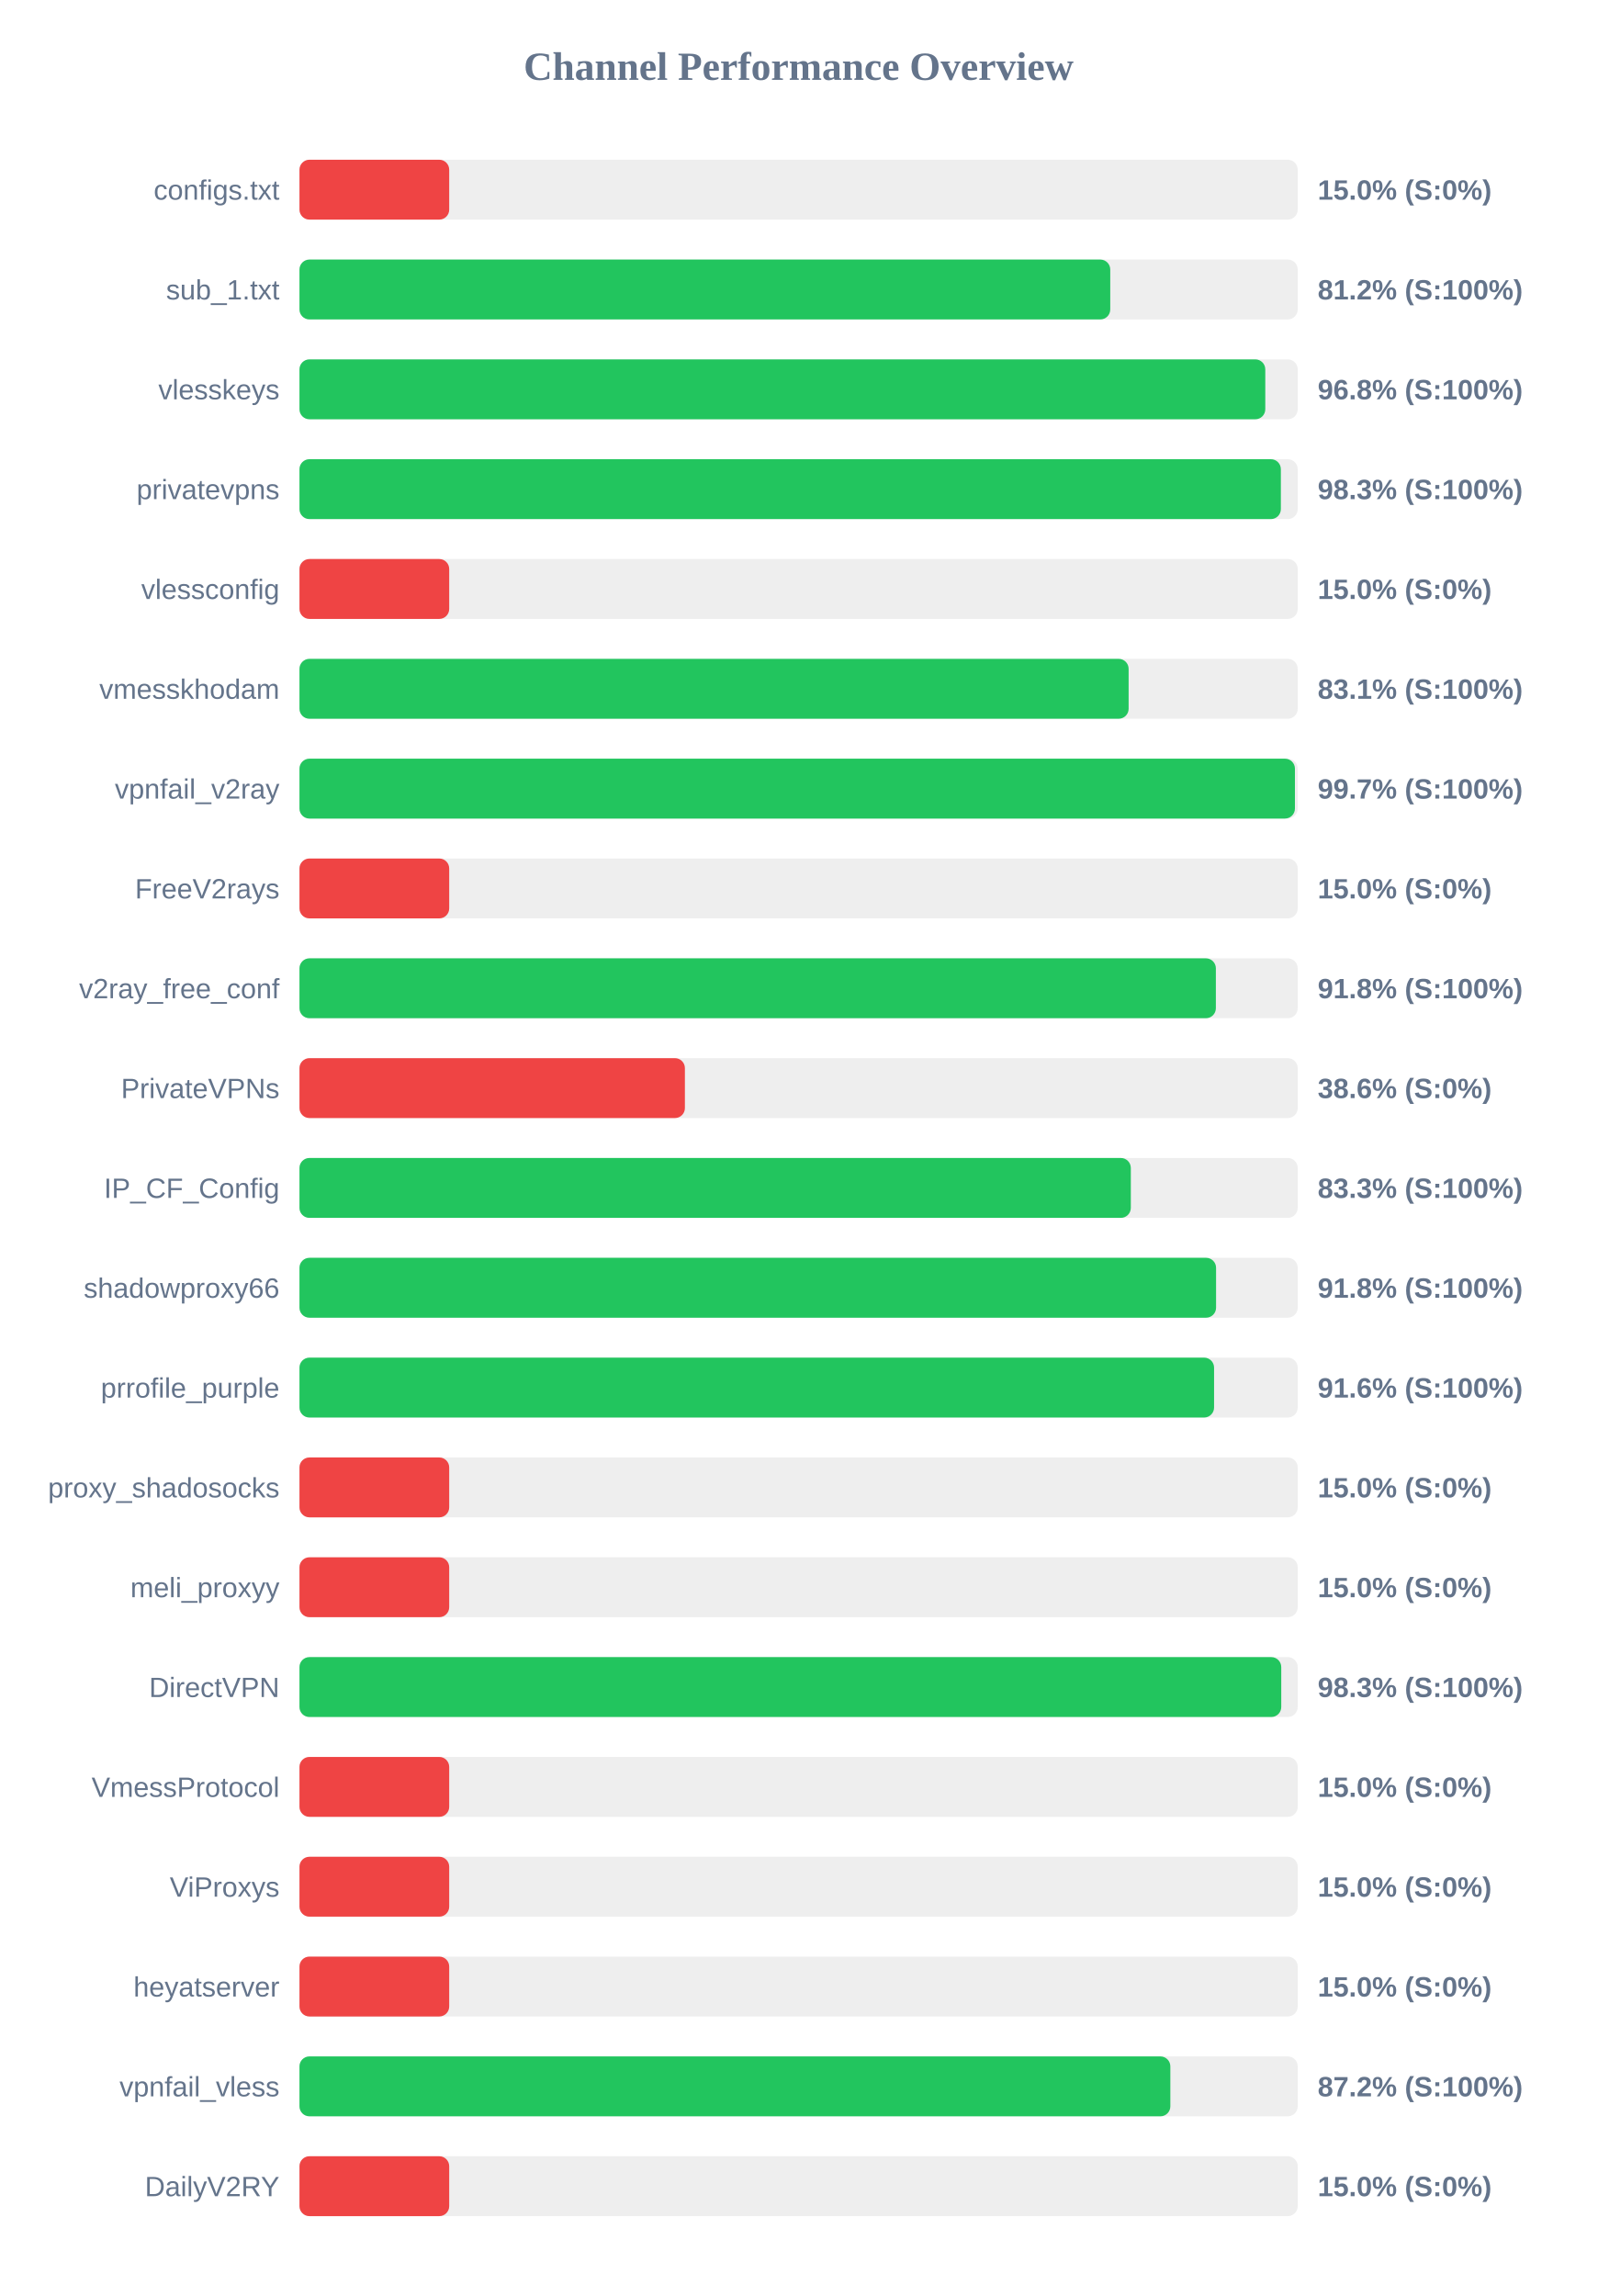
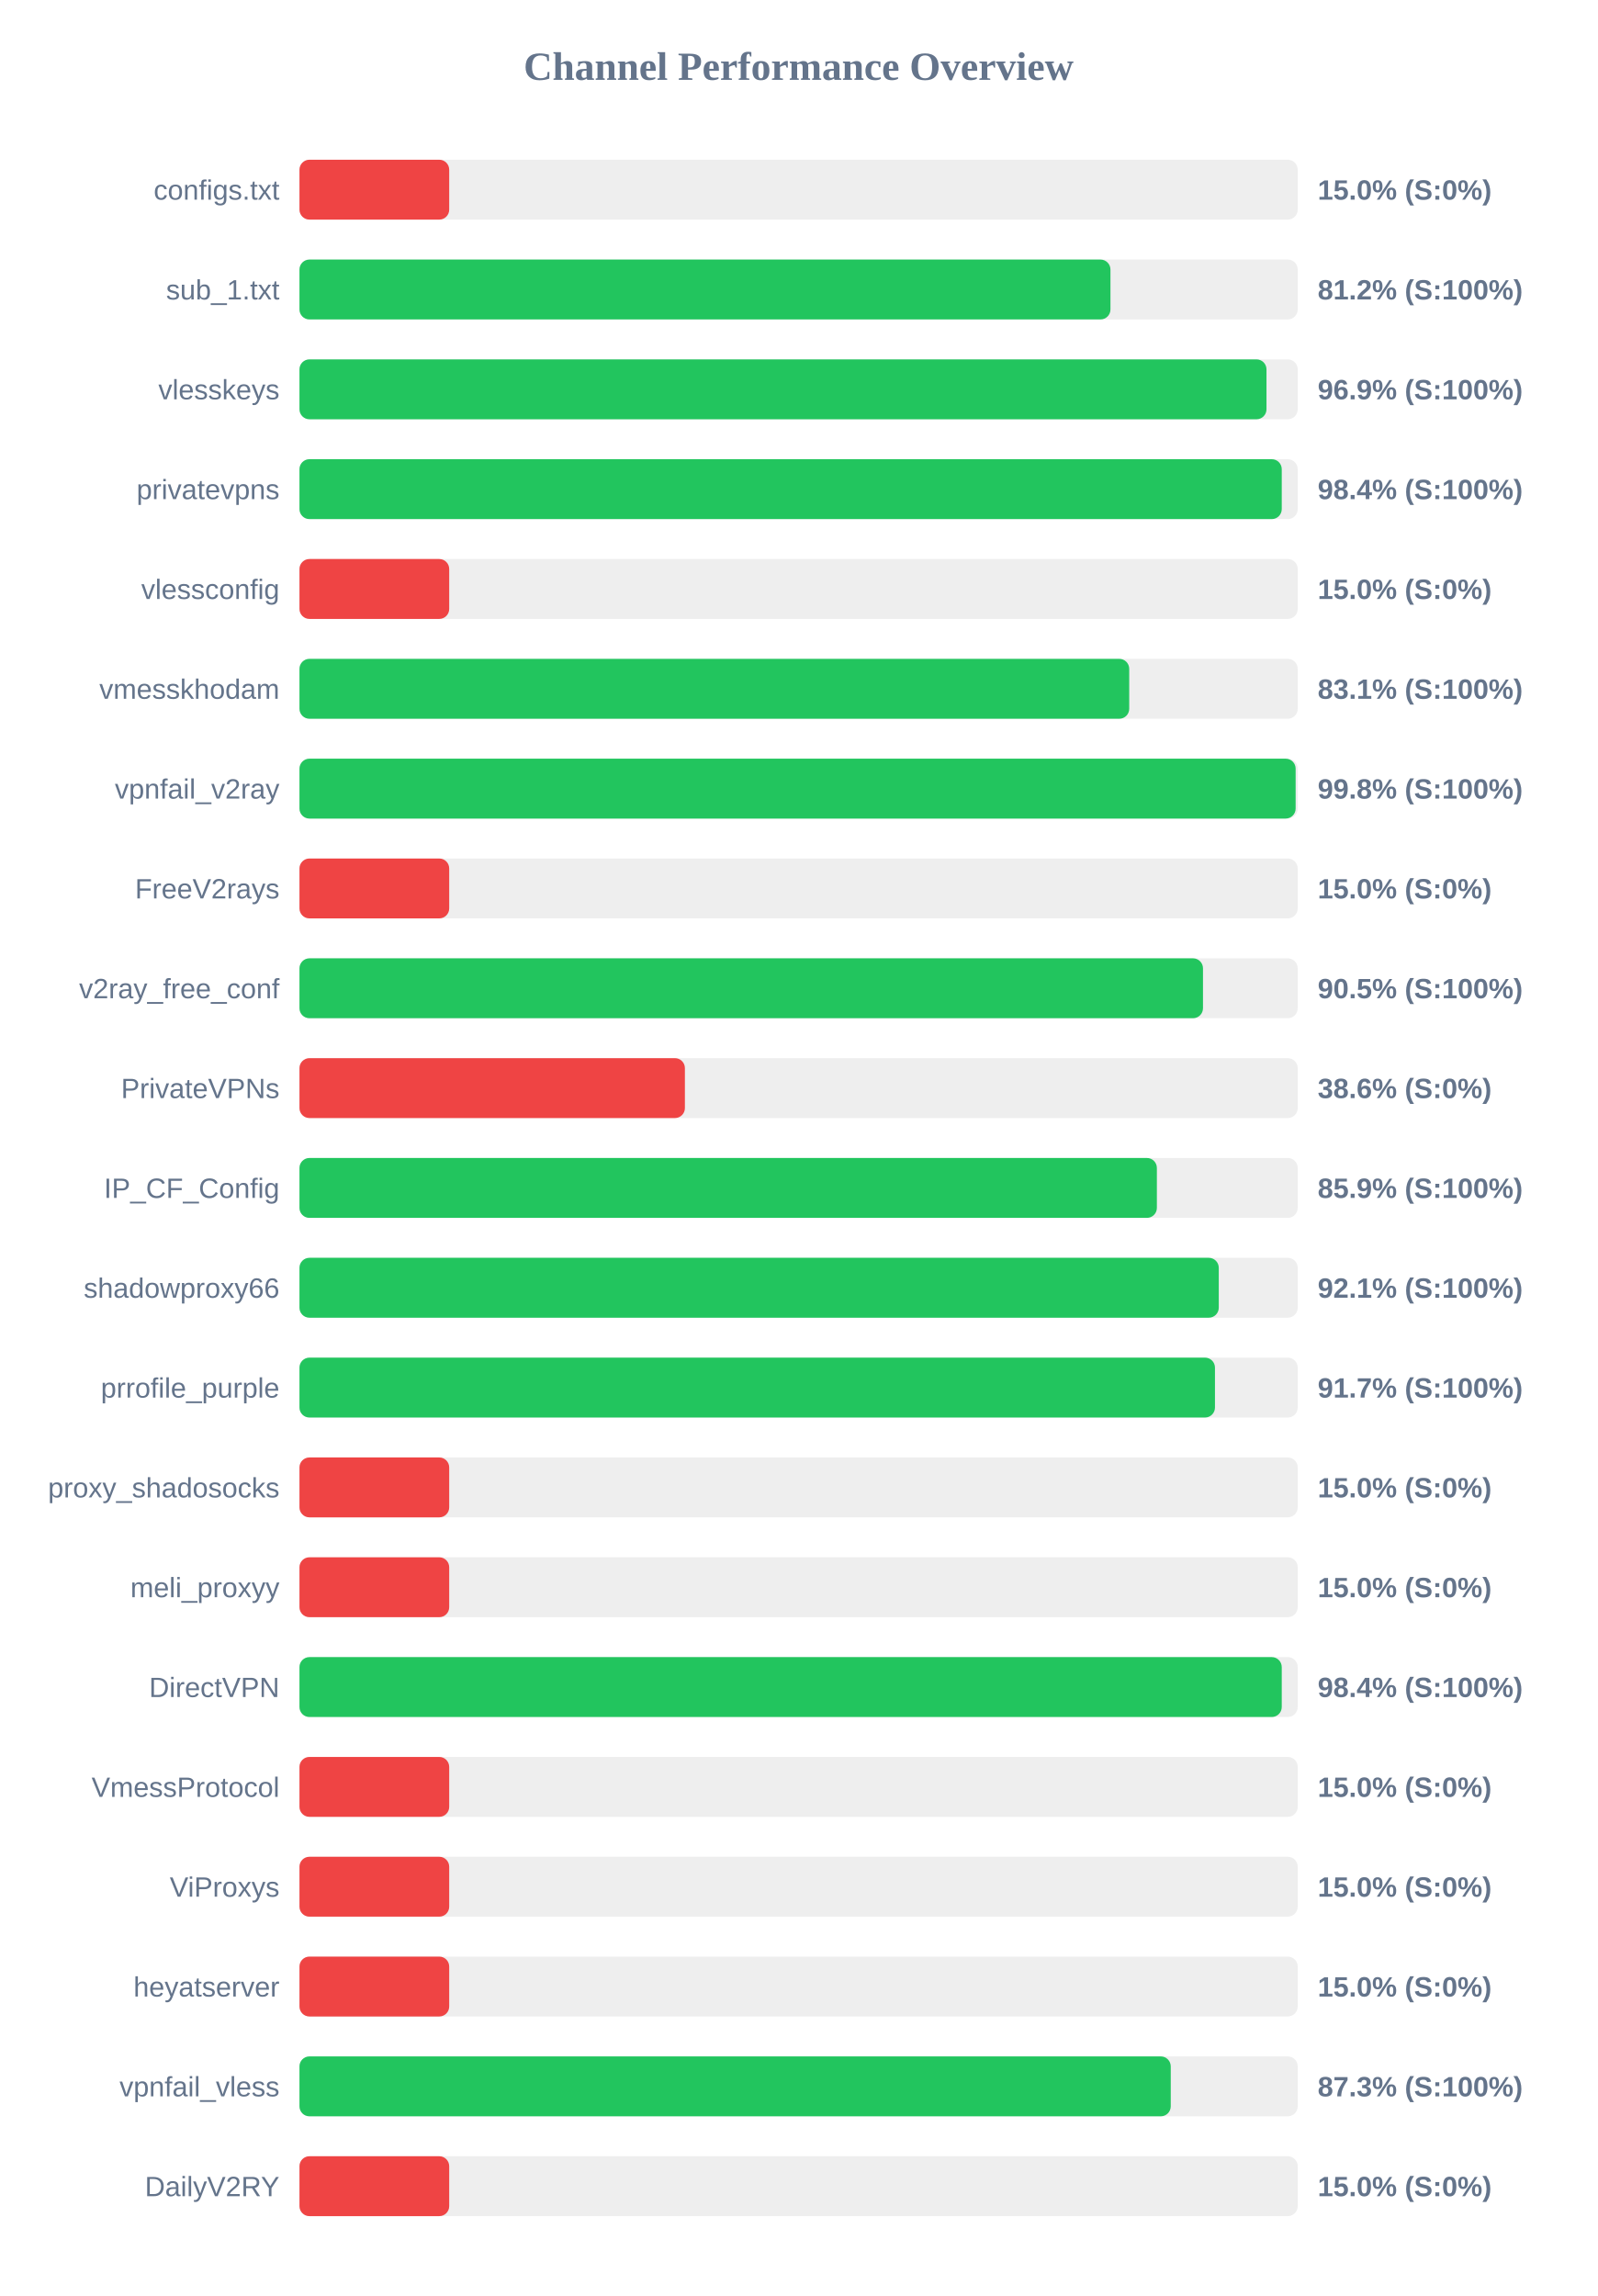
<svg xmlns="http://www.w3.org/2000/svg" width="800" height="1150" version="1.1">
  <style>
        .row { font: 14px Arial; fill: #64748b; }
        .score { font: bold 14px Arial; fill: #64748b; }
    </style>
  <text x="400" y="40" text-anchor="middle" font-size="20px" font-weight="bold" fill="#64748b">Channel Performance Overview</text>
  <rect x="150" y="80" width="500" height="30" fill="#eee" rx="5" />
  <rect x="150" y="80" width="75.0" height="30" fill="#ef4444" rx="5" />
  <text x="140" y="100" text-anchor="end" class="row">configs.txt</text>
  <text x="660" y="100" text-anchor="start" class="score">15.0% (S:0%)</text>
  <rect x="150" y="130" width="500" height="30" fill="#eee" rx="5" />
-   <rect x="150" y="130" width="406.1" height="30" fill="#22c55e" rx="5" />
+   <rect x="150" y="130" width="406.2" height="30" fill="#22c55e" rx="5" />
  <text x="140" y="150" text-anchor="end" class="row">sub_1.txt</text>
  <text x="660" y="150" text-anchor="start" class="score">81.2% (S:100%)</text>
  <rect x="150" y="180" width="500" height="30" fill="#eee" rx="5" />
-   <rect x="150" y="180" width="483.75" height="30" fill="#22c55e" rx="5" />
+   <rect x="150" y="180" width="484.35" height="30" fill="#22c55e" rx="5" />
  <text x="140" y="200" text-anchor="end" class="row">vlesskeys</text>
-   <text x="660" y="200" text-anchor="start" class="score">96.8% (S:100%)</text>
+   <text x="660" y="200" text-anchor="start" class="score">96.9% (S:100%)</text>
  <rect x="150" y="230" width="500" height="30" fill="#eee" rx="5" />
-   <rect x="150" y="230" width="491.55" height="30" fill="#22c55e" rx="5" />
+   <rect x="150" y="230" width="492.0" height="30" fill="#22c55e" rx="5" />
  <text x="140" y="250" text-anchor="end" class="row">privatevpns</text>
-   <text x="660" y="250" text-anchor="start" class="score">98.3% (S:100%)</text>
+   <text x="660" y="250" text-anchor="start" class="score">98.4% (S:100%)</text>
  <rect x="150" y="280" width="500" height="30" fill="#eee" rx="5" />
  <rect x="150" y="280" width="75.0" height="30" fill="#ef4444" rx="5" />
  <text x="140" y="300" text-anchor="end" class="row">vlessconfig</text>
  <text x="660" y="300" text-anchor="start" class="score">15.0% (S:0%)</text>
  <rect x="150" y="330" width="500" height="30" fill="#eee" rx="5" />
-   <rect x="150" y="330" width="415.3" height="30" fill="#22c55e" rx="5" />
+   <rect x="150" y="330" width="415.6" height="30" fill="#22c55e" rx="5" />
  <text x="140" y="350" text-anchor="end" class="row">vmesskhodam</text>
  <text x="660" y="350" text-anchor="start" class="score">83.1% (S:100%)</text>
  <rect x="150" y="380" width="500" height="30" fill="#eee" rx="5" />
-   <rect x="150" y="380" width="498.6" height="30" fill="#22c55e" rx="5" />
+   <rect x="150" y="380" width="498.95" height="30" fill="#22c55e" rx="5" />
  <text x="140" y="400" text-anchor="end" class="row">vpnfail_v2ray</text>
-   <text x="660" y="400" text-anchor="start" class="score">99.7% (S:100%)</text>
+   <text x="660" y="400" text-anchor="start" class="score">99.8% (S:100%)</text>
  <rect x="150" y="430" width="500" height="30" fill="#eee" rx="5" />
  <rect x="150" y="430" width="75.0" height="30" fill="#ef4444" rx="5" />
  <text x="140" y="450" text-anchor="end" class="row">FreeV2rays</text>
  <text x="660" y="450" text-anchor="start" class="score">15.0% (S:0%)</text>
  <rect x="150" y="480" width="500" height="30" fill="#eee" rx="5" />
-   <rect x="150" y="480" width="459.0" height="30" fill="#22c55e" rx="5" />
+   <rect x="150" y="480" width="452.55" height="30" fill="#22c55e" rx="5" />
  <text x="140" y="500" text-anchor="end" class="row">v2ray_free_conf</text>
-   <text x="660" y="500" text-anchor="start" class="score">91.8% (S:100%)</text>
+   <text x="660" y="500" text-anchor="start" class="score">90.5% (S:100%)</text>
  <rect x="150" y="530" width="500" height="30" fill="#eee" rx="5" />
  <rect x="150" y="530" width="193.05" height="30" fill="#ef4444" rx="5" />
  <text x="140" y="550" text-anchor="end" class="row">PrivateVPNs</text>
  <text x="660" y="550" text-anchor="start" class="score">38.6% (S:0%)</text>
  <rect x="150" y="580" width="500" height="30" fill="#eee" rx="5" />
-   <rect x="150" y="580" width="416.4" height="30" fill="#22c55e" rx="5" />
+   <rect x="150" y="580" width="429.45" height="30" fill="#22c55e" rx="5" />
  <text x="140" y="600" text-anchor="end" class="row">IP_CF_Config</text>
-   <text x="660" y="600" text-anchor="start" class="score">83.3% (S:100%)</text>
+   <text x="660" y="600" text-anchor="start" class="score">85.9% (S:100%)</text>
  <rect x="150" y="630" width="500" height="30" fill="#eee" rx="5" />
-   <rect x="150" y="630" width="459.1" height="30" fill="#22c55e" rx="5" />
+   <rect x="150" y="630" width="460.45" height="30" fill="#22c55e" rx="5" />
  <text x="140" y="650" text-anchor="end" class="row">shadowproxy66</text>
-   <text x="660" y="650" text-anchor="start" class="score">91.8% (S:100%)</text>
+   <text x="660" y="650" text-anchor="start" class="score">92.1% (S:100%)</text>
  <rect x="150" y="680" width="500" height="30" fill="#eee" rx="5" />
-   <rect x="150" y="680" width="458.1" height="30" fill="#22c55e" rx="5" />
+   <rect x="150" y="680" width="458.55" height="30" fill="#22c55e" rx="5" />
  <text x="140" y="700" text-anchor="end" class="row">prrofile_purple</text>
-   <text x="660" y="700" text-anchor="start" class="score">91.6% (S:100%)</text>
+   <text x="660" y="700" text-anchor="start" class="score">91.7% (S:100%)</text>
  <rect x="150" y="730" width="500" height="30" fill="#eee" rx="5" />
  <rect x="150" y="730" width="75.0" height="30" fill="#ef4444" rx="5" />
  <text x="140" y="750" text-anchor="end" class="row">proxy_shadosocks</text>
  <text x="660" y="750" text-anchor="start" class="score">15.0% (S:0%)</text>
  <rect x="150" y="780" width="500" height="30" fill="#eee" rx="5" />
  <rect x="150" y="780" width="75.0" height="30" fill="#ef4444" rx="5" />
  <text x="140" y="800" text-anchor="end" class="row">meli_proxyy</text>
  <text x="660" y="800" text-anchor="start" class="score">15.0% (S:0%)</text>
  <rect x="150" y="830" width="500" height="30" fill="#eee" rx="5" />
-   <rect x="150" y="830" width="491.75" height="30" fill="#22c55e" rx="5" />
+   <rect x="150" y="830" width="492.0" height="30" fill="#22c55e" rx="5" />
  <text x="140" y="850" text-anchor="end" class="row">DirectVPN</text>
-   <text x="660" y="850" text-anchor="start" class="score">98.3% (S:100%)</text>
+   <text x="660" y="850" text-anchor="start" class="score">98.4% (S:100%)</text>
  <rect x="150" y="880" width="500" height="30" fill="#eee" rx="5" />
  <rect x="150" y="880" width="75.0" height="30" fill="#ef4444" rx="5" />
  <text x="140" y="900" text-anchor="end" class="row">VmessProtocol</text>
  <text x="660" y="900" text-anchor="start" class="score">15.0% (S:0%)</text>
  <rect x="150" y="930" width="500" height="30" fill="#eee" rx="5" />
  <rect x="150" y="930" width="75.0" height="30" fill="#ef4444" rx="5" />
  <text x="140" y="950" text-anchor="end" class="row">ViProxys</text>
  <text x="660" y="950" text-anchor="start" class="score">15.0% (S:0%)</text>
  <rect x="150" y="980" width="500" height="30" fill="#eee" rx="5" />
  <rect x="150" y="980" width="75.0" height="30" fill="#ef4444" rx="5" />
  <text x="140" y="1000" text-anchor="end" class="row">heyatserver</text>
  <text x="660" y="1000" text-anchor="start" class="score">15.0% (S:0%)</text>
  <rect x="150" y="1030" width="500" height="30" fill="#eee" rx="5" />
-   <rect x="150" y="1030" width="436.2" height="30" fill="#22c55e" rx="5" />
+   <rect x="150" y="1030" width="436.4" height="30" fill="#22c55e" rx="5" />
  <text x="140" y="1050" text-anchor="end" class="row">vpnfail_vless</text>
-   <text x="660" y="1050" text-anchor="start" class="score">87.2% (S:100%)</text>
+   <text x="660" y="1050" text-anchor="start" class="score">87.3% (S:100%)</text>
  <rect x="150" y="1080" width="500" height="30" fill="#eee" rx="5" />
  <rect x="150" y="1080" width="75.0" height="30" fill="#ef4444" rx="5" />
  <text x="140" y="1100" text-anchor="end" class="row">DailyV2RY</text>
  <text x="660" y="1100" text-anchor="start" class="score">15.0% (S:0%)</text>
</svg>
